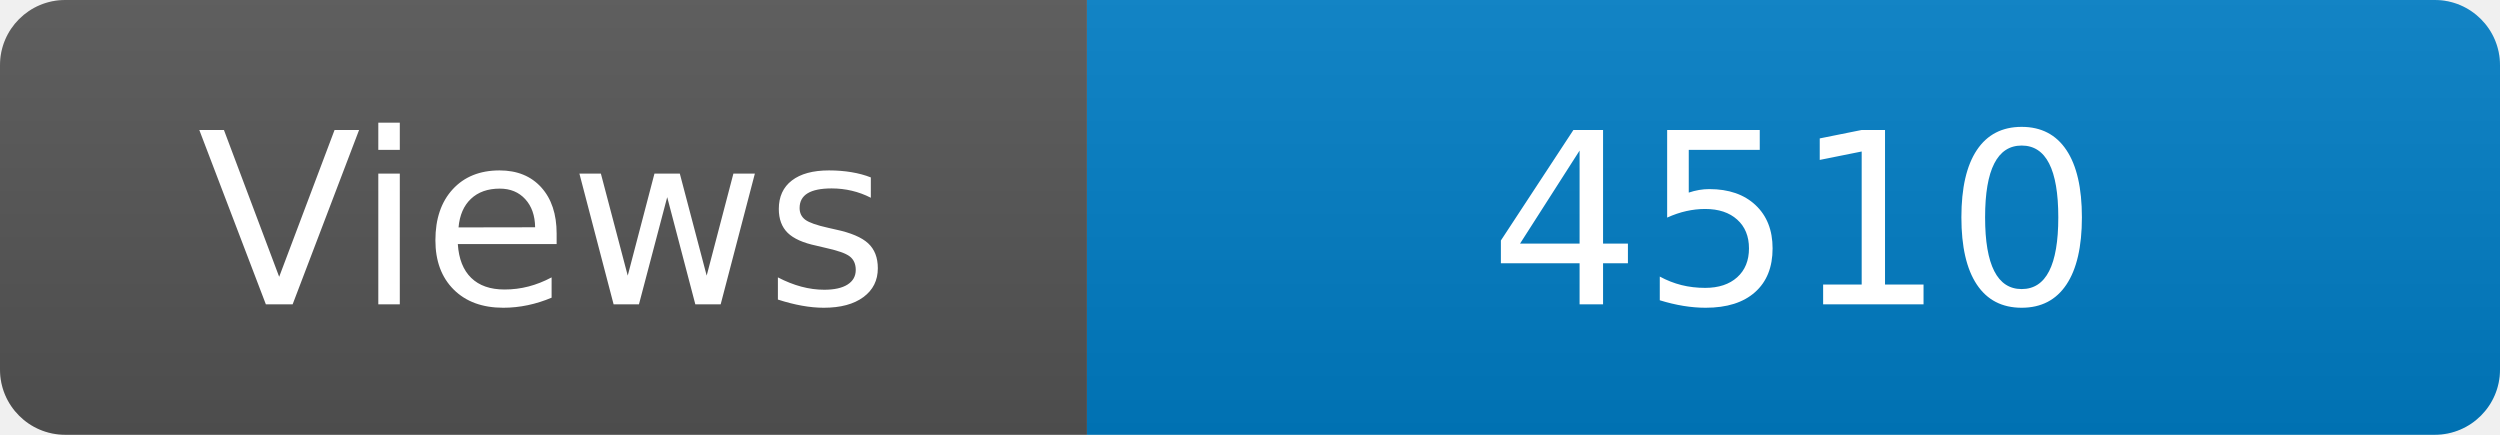
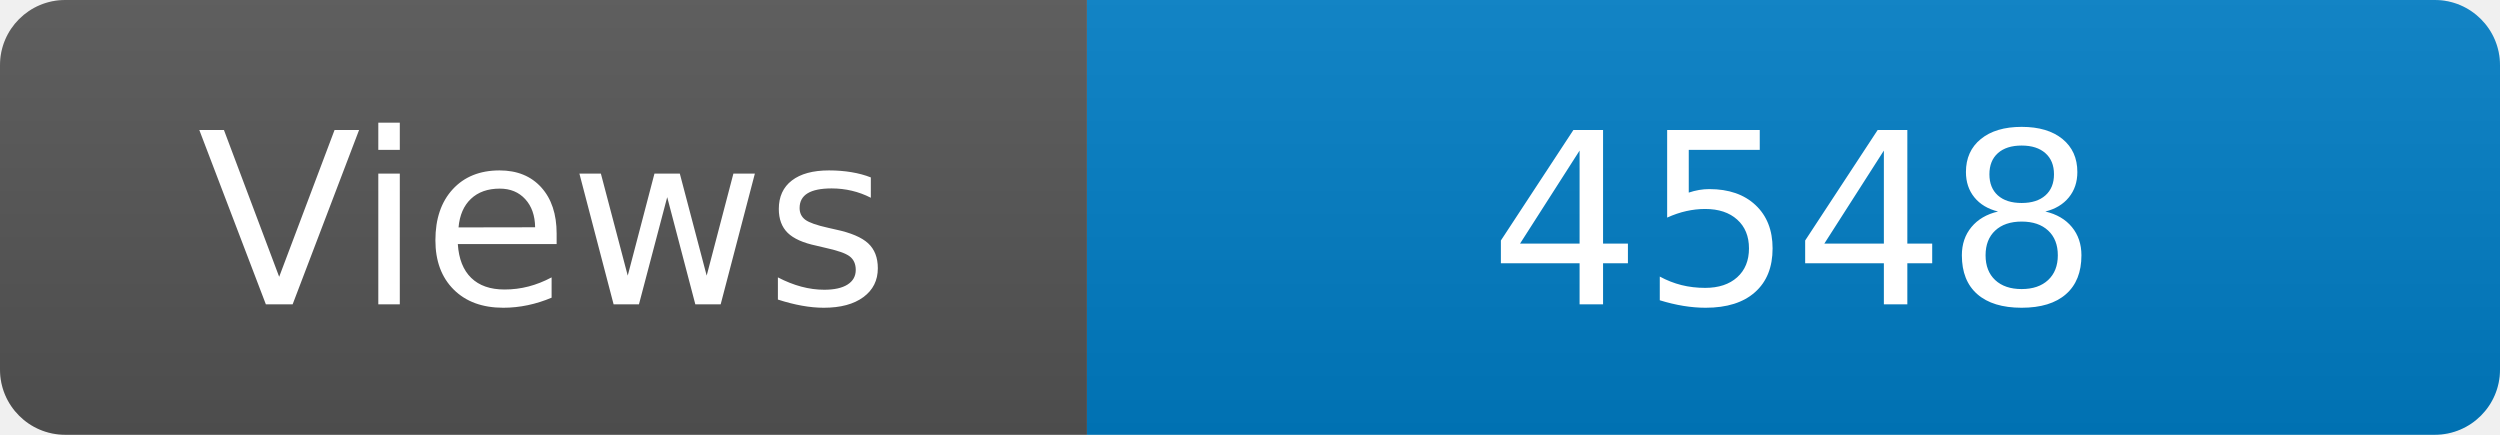
<svg xmlns="http://www.w3.org/2000/svg" width="115" height="20" role="img" aria-label="Maintained?: yes">
  <linearGradient id="s" x2="0" y2="100%">
    <stop offset="0" stop-color="#bbb" stop-opacity=".1" />
    <stop offset="1" stop-opacity=".1" />
  </linearGradient>
  <clipPath id="r">
    <rect width="115" height="20" rx="3" fill="#fff" />
  </clipPath>
  <g clip-path="url(#r)">
    <rect width="50" height="20" fill="#555" />
    <rect x="50" width="160" height="20" fill="#007ec6" />
    <rect width="115" height="20" fill="url(#s)" />
  </g>
  <g fill="#fff" text-anchor="middle" font-family="Verdana,Geneva,DejaVu Sans,sans-serif" font-size="110">
    <text x="250" y="140" transform="scale(.1)" fill="#fff">Views</text>
-     <text x="825" y="140" transform="scale(.1)" fill="#fff">4510</text>
+     <text x="825" y="140" transform="scale(.1)" fill="#fff">4548</text>
  </g>
</svg>
